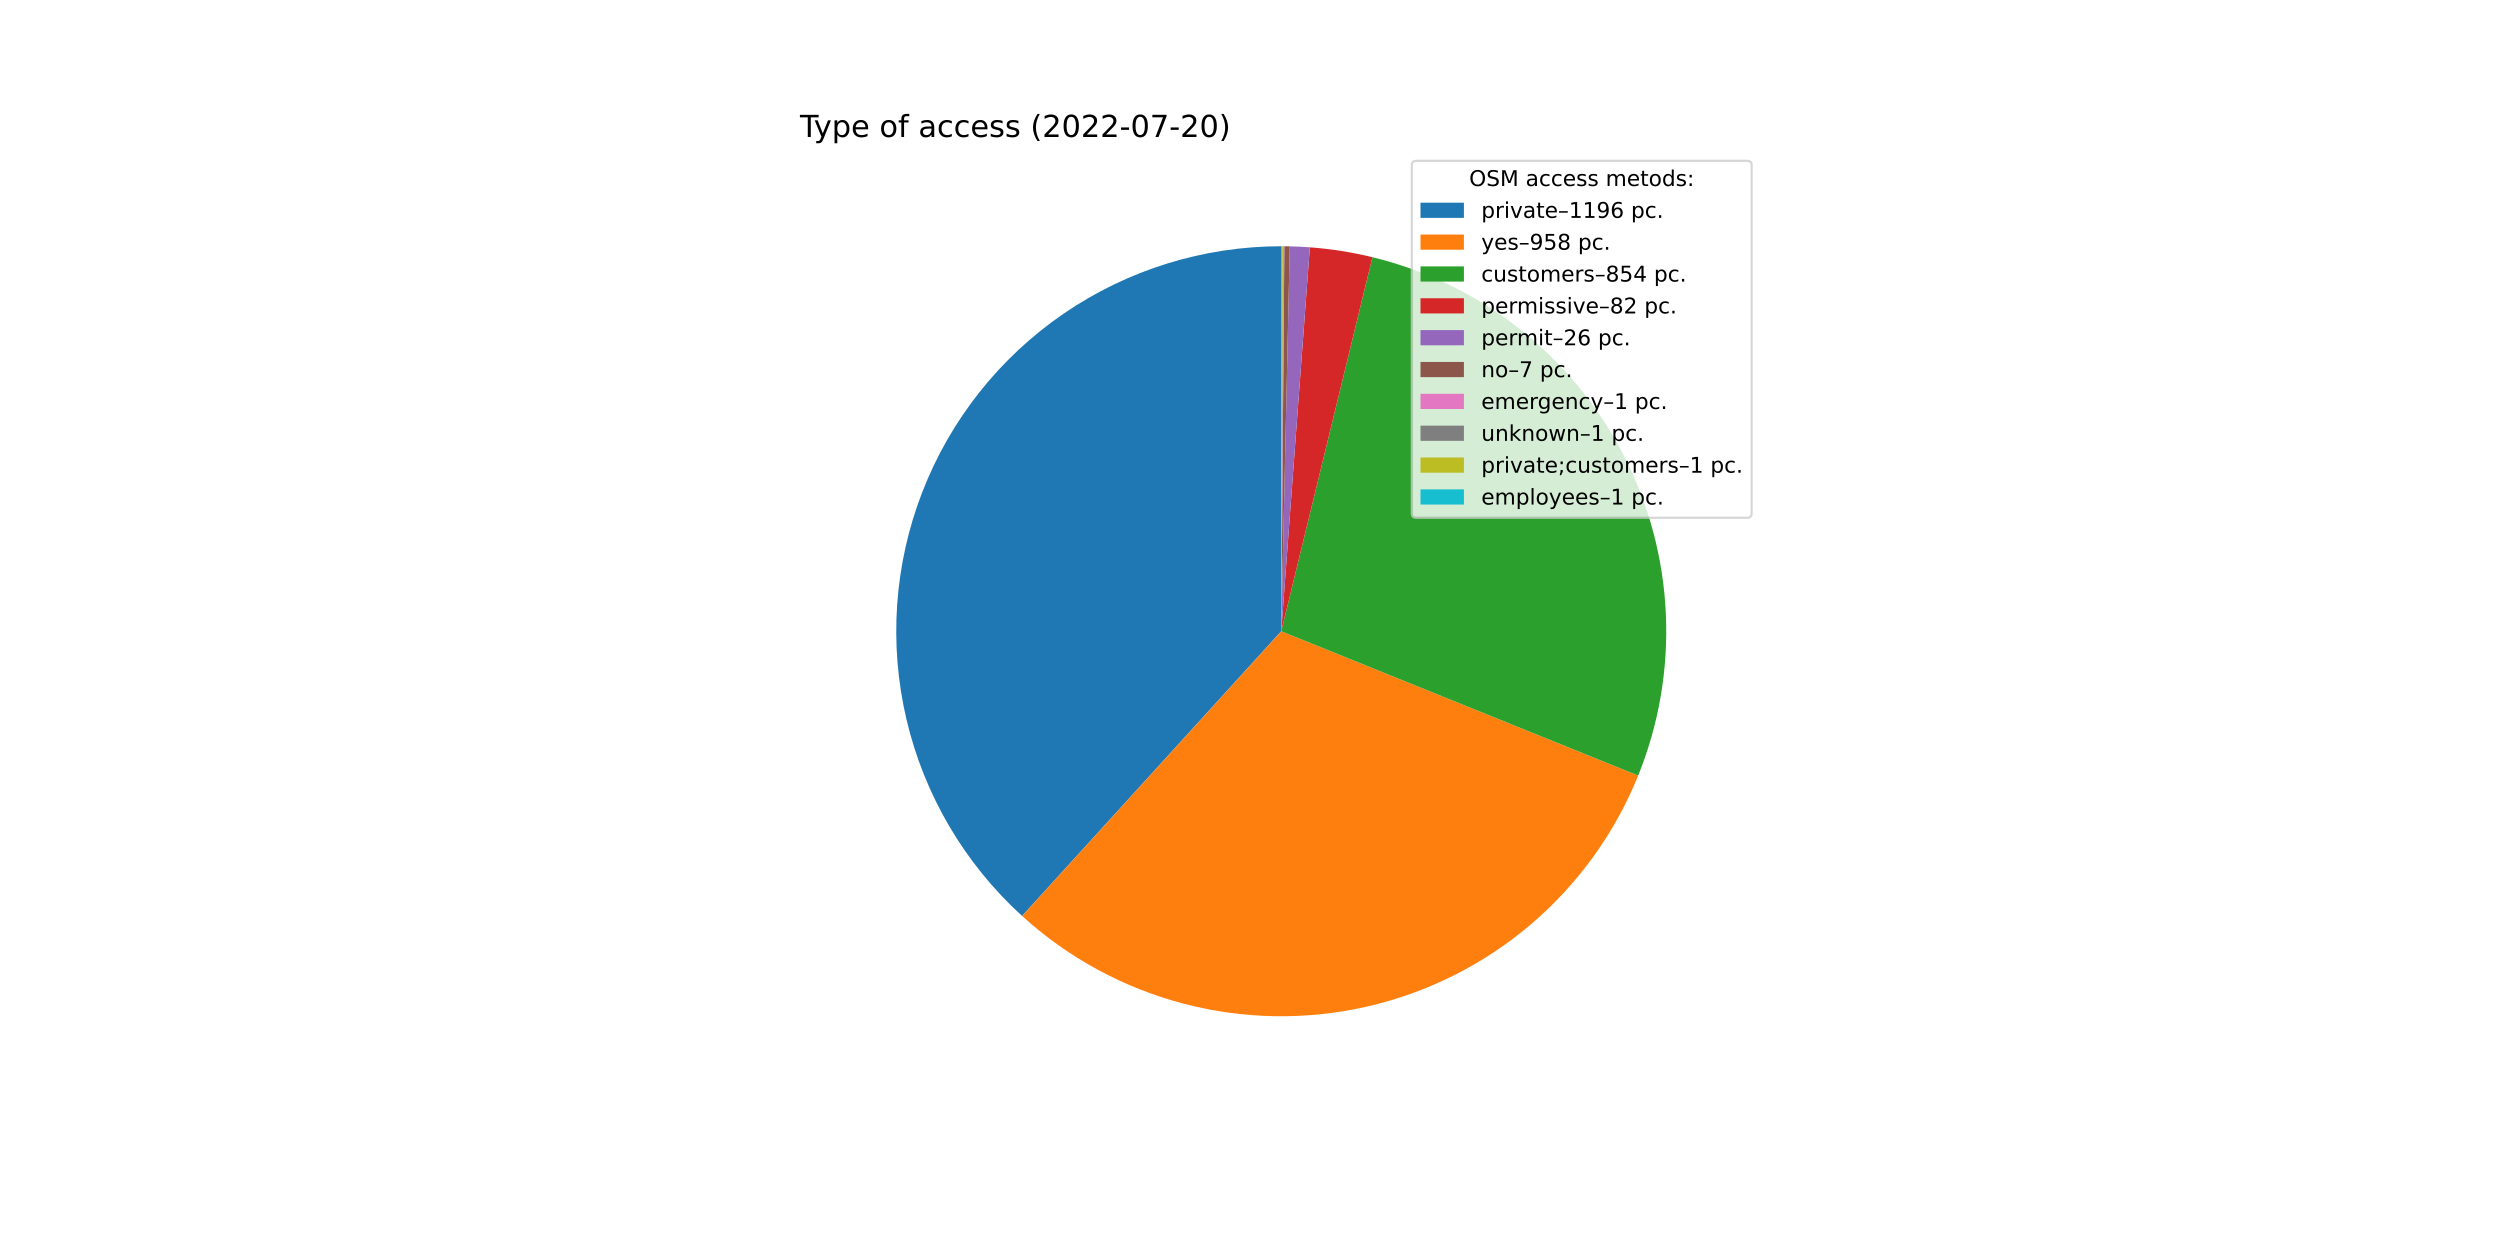
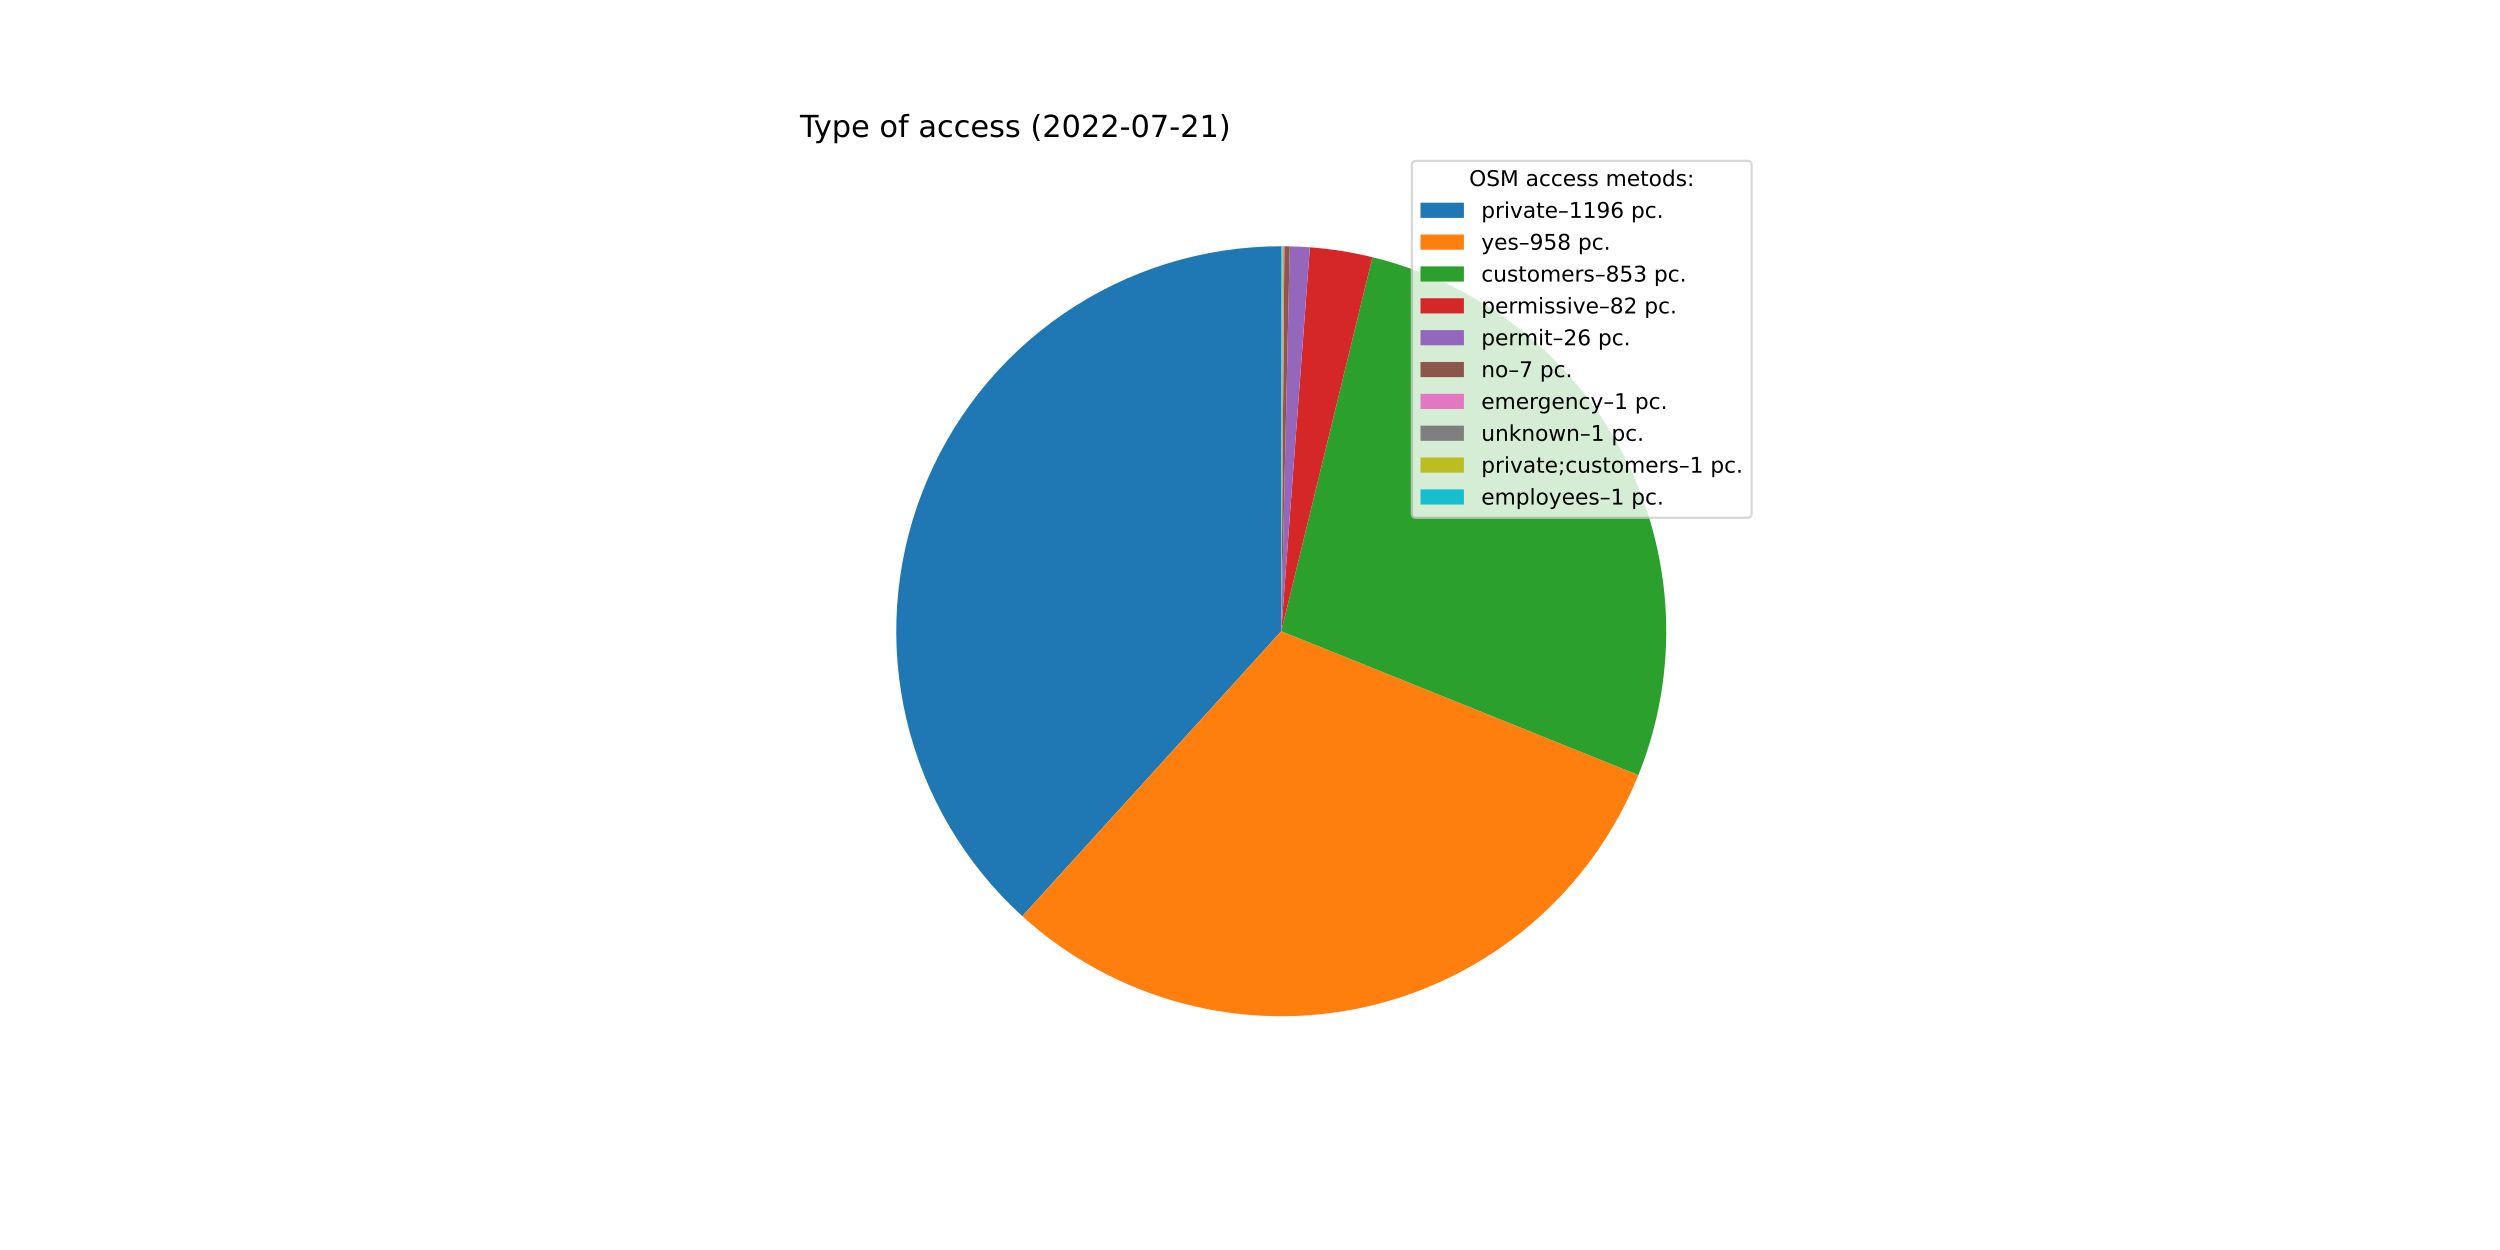
<svg xmlns="http://www.w3.org/2000/svg" xmlns:xlink="http://www.w3.org/1999/xlink" width="1152pt" height="576pt" viewBox="0 0 1152 576" version="1.1">
  <defs>
    <style type="text/css">*{stroke-linejoin: round; stroke-linecap: butt}</style>
  </defs>
  <g id="figure_1">
    <g id="patch_1">
      <path d="M 0 576  L 1152 576  L 1152 0  L 0 0  z " style="fill: #ffffff" />
    </g>
    <g id="axes_1">
      <g id="patch_2">
-         <path d="M 590.4 113.472  C 554.607 113.472 519.638 124.304 490.112 144.538  C 460.587 164.772 437.865 193.475 424.947 226.856  C 412.03 260.238 409.513 296.759 417.728 331.597  C 425.943 366.435 444.512 397.984 470.982 422.078  L 590.4 290.88  L 590.4 113.472  z " style="fill: #1f77b4" />
+         <path d="M 590.4 113.472  C 554.595 113.472 519.615 124.311 490.084 144.557  C 460.553 164.803 437.831 193.523 424.923 226.92  C 412.014 260.317 409.514 296.852 417.751 331.697  C 425.989 366.541 444.585 398.089 471.083 422.17  L 590.4 290.88  L 590.4 113.472  z " style="fill: #1f77b4" />
      </g>
      <g id="patch_3">
-         <path d="M 470.982 422.078  C 492.128 441.326 517.619 455.179 545.273 462.453  C 572.927 469.726 601.935 470.207 629.815 463.854  C 657.695 457.501 683.631 444.501 705.404 425.964  C 727.177 407.428 744.149 383.899 754.869 357.39  L 590.4 290.88  L 470.982 422.078  z " style="fill: #ff7f0e" />
+         <path d="M 471.083 422.17  C 492.251 441.408 517.761 455.244 545.431 462.494  C 573.101 469.745 602.119 470.197 630.001 463.812  C 657.884 457.427 683.813 444.392 705.57 425.823  C 727.327 407.253 744.274 383.695 754.961 357.162  L 590.4 290.88  L 471.083 422.17  z " style="fill: #ff7f0e" />
      </g>
      <g id="patch_4">
-         <path d="M 754.869 357.39  C 764.416 333.781 768.769 308.391 767.631 282.951  C 766.493 257.511 759.89 232.611 748.273 209.95  C 736.656 187.288 720.295 167.391 700.304 151.615  C 680.313 135.839 657.158 124.551 632.417 118.519  L 590.4 290.88  L 754.869 357.39  z " style="fill: #2ca02c" />
+         <path d="M 754.961 357.162  C 764.467 333.56 768.786 308.188 767.623 282.771  C 766.459 257.353 759.842 232.481 748.22 209.846  C 736.598 187.212 720.242 167.34 700.264 151.583  C 680.286 135.827 657.15 124.551 632.43 118.523  L 590.4 290.88  L 754.961 357.162  z " style="fill: #2ca02c" />
      </g>
      <g id="patch_5">
-         <path d="M 632.417 118.519  C 627.683 117.365 622.904 116.407 618.091 115.646  C 613.278 114.886 608.436 114.324 603.577 113.962  L 590.4 290.88  L 632.417 118.519  z " style="fill: #d62728" />
+         <path d="M 632.43 118.523  C 627.695 117.368 622.914 116.409 618.1 115.648  C 613.286 114.887 608.442 114.325 603.582 113.962  L 590.4 290.88  L 632.43 118.523  z " style="fill: #d62728" />
      </g>
      <g id="patch_6">
-         <path d="M 603.577 113.962  C 602.037 113.847 600.495 113.753 598.952 113.678  C 597.409 113.604 595.865 113.549 594.321 113.515  L 590.4 290.88  L 603.577 113.962  z " style="fill: #9467bd" />
+         <path d="M 603.582 113.962  C 602.041 113.848 600.498 113.753 598.955 113.678  C 597.411 113.604 595.867 113.55 594.322 113.515  L 590.4 290.88  L 603.582 113.962  z " style="fill: #9467bd" />
      </g>
      <g id="patch_7">
-         <path d="M 594.321 113.515  C 593.905 113.506 593.489 113.498 593.073 113.492  C 592.658 113.486 592.242 113.481 591.826 113.478  L 590.4 290.88  L 594.321 113.515  z " style="fill: #8c564b" />
+         <path d="M 594.322 113.515  C 593.906 113.506 593.49 113.498 593.074 113.492  C 592.658 113.486 592.242 113.481 591.826 113.478  L 590.4 290.88  L 594.322 113.515  z " style="fill: #8c564b" />
      </g>
      <g id="patch_8">
-         <path d="M 591.826 113.478  C 591.766 113.477 591.707 113.477 591.648 113.476  C 591.588 113.476 591.529 113.476 591.469 113.475  L 590.4 290.88  L 591.826 113.478  z " style="fill: #e377c2" />
+         <path d="M 591.826 113.478  C 591.767 113.477 591.707 113.477 591.648 113.476  C 591.589 113.476 591.529 113.476 591.47 113.475  L 590.4 290.88  L 591.826 113.478  z " style="fill: #e377c2" />
      </g>
      <g id="patch_9">
-         <path d="M 591.469 113.475  C 591.41 113.475 591.351 113.475 591.291 113.474  C 591.232 113.474 591.172 113.474 591.113 113.473  L 590.4 290.88  L 591.469 113.475  z " style="fill: #7f7f7f" />
+         <path d="M 591.47 113.475  C 591.41 113.475 591.351 113.475 591.291 113.474  C 591.232 113.474 591.173 113.474 591.113 113.473  L 590.4 290.88  L 591.47 113.475  z " style="fill: #7f7f7f" />
      </g>
      <g id="patch_10">
-         <path d="M 591.113 113.473  C 591.054 113.473 590.994 113.473 590.935 113.473  C 590.875 113.473 590.816 113.472 590.756 113.472  L 590.4 290.88  L 591.113 113.473  z " style="fill: #bcbd22" />
+         <path d="M 591.113 113.473  C 591.054 113.473 590.994 113.473 590.935 113.473  C 590.875 113.473 590.816 113.472 590.757 113.472  L 590.4 290.88  L 591.113 113.473  z " style="fill: #bcbd22" />
      </g>
      <g id="patch_11">
-         <path d="M 590.756 113.472  C 590.697 113.472 590.638 113.472 590.578 113.472  C 590.519 113.472 590.459 113.472 590.4 113.472  L 590.4 290.88  L 590.756 113.472  z " style="fill: #17becf" />
+         <path d="M 590.757 113.472  C 590.697 113.472 590.638 113.472 590.578 113.472  C 590.519 113.472 590.459 113.472 590.4 113.472  L 590.4 290.88  L 590.757 113.472  z " style="fill: #17becf" />
      </g>
      <g id="matplotlib.axis_1" />
      <g id="matplotlib.axis_2" />
      <g id="text_1">
        <g transform="translate(368.64 63.12)scale(0.14 -0.14)">
          <defs>
            <path id="DejaVuSans-54" d="M -19 4666  L 3928 4666  L 3928 4134  L 2272 4134  L 2272 0  L 1638 0  L 1638 4134  L -19 4134  L -19 4666  z " transform="scale(0.015625)" />
            <path id="DejaVuSans-79" d="M 2059 -325  Q 1816 -950 1584 -1140  Q 1353 -1331 966 -1331  L 506 -1331  L 506 -850  L 844 -850  Q 1081 -850 1212 -737  Q 1344 -625 1503 -206  L 1606 56  L 191 3500  L 800 3500  L 1894 763  L 2988 3500  L 3597 3500  L 2059 -325  z " transform="scale(0.015625)" />
            <path id="DejaVuSans-70" d="M 1159 525  L 1159 -1331  L 581 -1331  L 581 3500  L 1159 3500  L 1159 2969  Q 1341 3281 1617 3432  Q 1894 3584 2278 3584  Q 2916 3584 3314 3078  Q 3713 2572 3713 1747  Q 3713 922 3314 415  Q 2916 -91 2278 -91  Q 1894 -91 1617 61  Q 1341 213 1159 525  z M 3116 1747  Q 3116 2381 2855 2742  Q 2594 3103 2138 3103  Q 1681 3103 1420 2742  Q 1159 2381 1159 1747  Q 1159 1113 1420 752  Q 1681 391 2138 391  Q 2594 391 2855 752  Q 3116 1113 3116 1747  z " transform="scale(0.015625)" />
            <path id="DejaVuSans-65" d="M 3597 1894  L 3597 1613  L 953 1613  Q 991 1019 1311 708  Q 1631 397 2203 397  Q 2534 397 2845 478  Q 3156 559 3463 722  L 3463 178  Q 3153 47 2828 -22  Q 2503 -91 2169 -91  Q 1331 -91 842 396  Q 353 884 353 1716  Q 353 2575 817 3079  Q 1281 3584 2069 3584  Q 2775 3584 3186 3129  Q 3597 2675 3597 1894  z M 3022 2063  Q 3016 2534 2758 2815  Q 2500 3097 2075 3097  Q 1594 3097 1305 2825  Q 1016 2553 972 2059  L 3022 2063  z " transform="scale(0.015625)" />
            <path id="DejaVuSans-20" transform="scale(0.015625)" />
            <path id="DejaVuSans-6f" d="M 1959 3097  Q 1497 3097 1228 2736  Q 959 2375 959 1747  Q 959 1119 1226 758  Q 1494 397 1959 397  Q 2419 397 2687 759  Q 2956 1122 2956 1747  Q 2956 2369 2687 2733  Q 2419 3097 1959 3097  z M 1959 3584  Q 2709 3584 3137 3096  Q 3566 2609 3566 1747  Q 3566 888 3137 398  Q 2709 -91 1959 -91  Q 1206 -91 779 398  Q 353 888 353 1747  Q 353 2609 779 3096  Q 1206 3584 1959 3584  z " transform="scale(0.015625)" />
            <path id="DejaVuSans-66" d="M 2375 4863  L 2375 4384  L 1825 4384  Q 1516 4384 1395 4259  Q 1275 4134 1275 3809  L 1275 3500  L 2222 3500  L 2222 3053  L 1275 3053  L 1275 0  L 697 0  L 697 3053  L 147 3053  L 147 3500  L 697 3500  L 697 3744  Q 697 4328 969 4595  Q 1241 4863 1831 4863  L 2375 4863  z " transform="scale(0.015625)" />
            <path id="DejaVuSans-61" d="M 2194 1759  Q 1497 1759 1228 1600  Q 959 1441 959 1056  Q 959 750 1161 570  Q 1363 391 1709 391  Q 2188 391 2477 730  Q 2766 1069 2766 1631  L 2766 1759  L 2194 1759  z M 3341 1997  L 3341 0  L 2766 0  L 2766 531  Q 2569 213 2275 61  Q 1981 -91 1556 -91  Q 1019 -91 701 211  Q 384 513 384 1019  Q 384 1609 779 1909  Q 1175 2209 1959 2209  L 2766 2209  L 2766 2266  Q 2766 2663 2505 2880  Q 2244 3097 1772 3097  Q 1472 3097 1187 3025  Q 903 2953 641 2809  L 641 3341  Q 956 3463 1253 3523  Q 1550 3584 1831 3584  Q 2591 3584 2966 3190  Q 3341 2797 3341 1997  z " transform="scale(0.015625)" />
            <path id="DejaVuSans-63" d="M 3122 3366  L 3122 2828  Q 2878 2963 2633 3030  Q 2388 3097 2138 3097  Q 1578 3097 1268 2742  Q 959 2388 959 1747  Q 959 1106 1268 751  Q 1578 397 2138 397  Q 2388 397 2633 464  Q 2878 531 3122 666  L 3122 134  Q 2881 22 2623 -34  Q 2366 -91 2075 -91  Q 1284 -91 818 406  Q 353 903 353 1747  Q 353 2603 823 3093  Q 1294 3584 2113 3584  Q 2378 3584 2631 3529  Q 2884 3475 3122 3366  z " transform="scale(0.015625)" />
            <path id="DejaVuSans-73" d="M 2834 3397  L 2834 2853  Q 2591 2978 2328 3040  Q 2066 3103 1784 3103  Q 1356 3103 1142 2972  Q 928 2841 928 2578  Q 928 2378 1081 2264  Q 1234 2150 1697 2047  L 1894 2003  Q 2506 1872 2764 1633  Q 3022 1394 3022 966  Q 3022 478 2636 193  Q 2250 -91 1575 -91  Q 1294 -91 989 -36  Q 684 19 347 128  L 347 722  Q 666 556 975 473  Q 1284 391 1588 391  Q 1994 391 2212 530  Q 2431 669 2431 922  Q 2431 1156 2273 1281  Q 2116 1406 1581 1522  L 1381 1569  Q 847 1681 609 1914  Q 372 2147 372 2553  Q 372 3047 722 3315  Q 1072 3584 1716 3584  Q 2034 3584 2315 3537  Q 2597 3491 2834 3397  z " transform="scale(0.015625)" />
            <path id="DejaVuSans-28" d="M 1984 4856  Q 1566 4138 1362 3434  Q 1159 2731 1159 2009  Q 1159 1288 1364 580  Q 1569 -128 1984 -844  L 1484 -844  Q 1016 -109 783 600  Q 550 1309 550 2009  Q 550 2706 781 3412  Q 1013 4119 1484 4856  L 1984 4856  z " transform="scale(0.015625)" />
            <path id="DejaVuSans-32" d="M 1228 531  L 3431 531  L 3431 0  L 469 0  L 469 531  Q 828 903 1448 1529  Q 2069 2156 2228 2338  Q 2531 2678 2651 2914  Q 2772 3150 2772 3378  Q 2772 3750 2511 3984  Q 2250 4219 1831 4219  Q 1534 4219 1204 4116  Q 875 4013 500 3803  L 500 4441  Q 881 4594 1212 4672  Q 1544 4750 1819 4750  Q 2544 4750 2975 4387  Q 3406 4025 3406 3419  Q 3406 3131 3298 2873  Q 3191 2616 2906 2266  Q 2828 2175 2409 1742  Q 1991 1309 1228 531  z " transform="scale(0.015625)" />
            <path id="DejaVuSans-30" d="M 2034 4250  Q 1547 4250 1301 3770  Q 1056 3291 1056 2328  Q 1056 1369 1301 889  Q 1547 409 2034 409  Q 2525 409 2770 889  Q 3016 1369 3016 2328  Q 3016 3291 2770 3770  Q 2525 4250 2034 4250  z M 2034 4750  Q 2819 4750 3233 4129  Q 3647 3509 3647 2328  Q 3647 1150 3233 529  Q 2819 -91 2034 -91  Q 1250 -91 836 529  Q 422 1150 422 2328  Q 422 3509 836 4129  Q 1250 4750 2034 4750  z " transform="scale(0.015625)" />
            <path id="DejaVuSans-2d" d="M 313 2009  L 1997 2009  L 1997 1497  L 313 1497  L 313 2009  z " transform="scale(0.015625)" />
            <path id="DejaVuSans-37" d="M 525 4666  L 3525 4666  L 3525 4397  L 1831 0  L 1172 0  L 2766 4134  L 525 4134  L 525 4666  z " transform="scale(0.015625)" />
+             <path id="DejaVuSans-31" d="M 794 531  L 1825 531  L 1825 4091  L 703 3866  L 703 4441  L 1819 4666  L 2450 4666  L 2450 531  L 3481 531  L 3481 0  L 794 0  L 794 531  z " transform="scale(0.015625)" />
            <path id="DejaVuSans-29" d="M 513 4856  L 1013 4856  Q 1481 4119 1714 3412  Q 1947 2706 1947 2009  Q 1947 1309 1714 600  Q 1481 -109 1013 -844  L 513 -844  Q 928 -128 1133 580  Q 1338 1288 1338 2009  Q 1338 2731 1133 3434  Q 928 4138 513 4856  z " transform="scale(0.015625)" />
          </defs>
          <use xlink:href="#DejaVuSans-54" />
          <use xlink:href="#DejaVuSans-79" x="45.459" />
          <use xlink:href="#DejaVuSans-70" x="104.639" />
          <use xlink:href="#DejaVuSans-65" x="168.115" />
          <use xlink:href="#DejaVuSans-20" x="229.639" />
          <use xlink:href="#DejaVuSans-6f" x="261.426" />
          <use xlink:href="#DejaVuSans-66" x="322.607" />
          <use xlink:href="#DejaVuSans-20" x="357.812" />
          <use xlink:href="#DejaVuSans-61" x="389.6" />
          <use xlink:href="#DejaVuSans-63" x="450.879" />
          <use xlink:href="#DejaVuSans-63" x="505.859" />
          <use xlink:href="#DejaVuSans-65" x="560.84" />
          <use xlink:href="#DejaVuSans-73" x="622.363" />
          <use xlink:href="#DejaVuSans-73" x="674.463" />
          <use xlink:href="#DejaVuSans-20" x="726.562" />
          <use xlink:href="#DejaVuSans-28" x="758.35" />
          <use xlink:href="#DejaVuSans-32" x="797.363" />
          <use xlink:href="#DejaVuSans-30" x="860.986" />
          <use xlink:href="#DejaVuSans-32" x="924.609" />
          <use xlink:href="#DejaVuSans-32" x="988.232" />
          <use xlink:href="#DejaVuSans-2d" x="1051.855" />
          <use xlink:href="#DejaVuSans-30" x="1087.939" />
          <use xlink:href="#DejaVuSans-37" x="1151.562" />
          <use xlink:href="#DejaVuSans-2d" x="1215.186" />
          <use xlink:href="#DejaVuSans-32" x="1251.27" />
-           <use xlink:href="#DejaVuSans-30" x="1314.893" />
+           <use xlink:href="#DejaVuSans-31" x="1314.893" />
          <use xlink:href="#DejaVuSans-29" x="1378.516" />
        </g>
      </g>
      <g id="legend_1">
        <g id="patch_12">
          <path d="M 652.569 238.579  L 805.16 238.579  Q 807.16 238.579 807.16 236.579  L 807.16 76.12  Q 807.16 74.12 805.16 74.12  L 652.569 74.12  Q 650.569 74.12 650.569 76.12  L 650.569 236.579  Q 650.569 238.579 652.569 238.579  z " style="fill: #ffffff; opacity: 0.8; stroke: #cccccc; stroke-linejoin: miter" />
        </g>
        <g id="text_2">
          <g transform="translate(676.9842 85.71844)scale(0.1 -0.1)">
            <defs>
              <path id="DejaVuSans-4f" d="M 2522 4238  Q 1834 4238 1429 3725  Q 1025 3213 1025 2328  Q 1025 1447 1429 934  Q 1834 422 2522 422  Q 3209 422 3611 934  Q 4013 1447 4013 2328  Q 4013 3213 3611 3725  Q 3209 4238 2522 4238  z M 2522 4750  Q 3503 4750 4090 4092  Q 4678 3434 4678 2328  Q 4678 1225 4090 567  Q 3503 -91 2522 -91  Q 1538 -91 948 565  Q 359 1222 359 2328  Q 359 3434 948 4092  Q 1538 4750 2522 4750  z " transform="scale(0.015625)" />
              <path id="DejaVuSans-53" d="M 3425 4513  L 3425 3897  Q 3066 4069 2747 4153  Q 2428 4238 2131 4238  Q 1616 4238 1336 4038  Q 1056 3838 1056 3469  Q 1056 3159 1242 3001  Q 1428 2844 1947 2747  L 2328 2669  Q 3034 2534 3370 2195  Q 3706 1856 3706 1288  Q 3706 609 3251 259  Q 2797 -91 1919 -91  Q 1588 -91 1214 -16  Q 841 59 441 206  L 441 856  Q 825 641 1194 531  Q 1563 422 1919 422  Q 2459 422 2753 634  Q 3047 847 3047 1241  Q 3047 1584 2836 1778  Q 2625 1972 2144 2069  L 1759 2144  Q 1053 2284 737 2584  Q 422 2884 422 3419  Q 422 4038 858 4394  Q 1294 4750 2059 4750  Q 2388 4750 2728 4690  Q 3069 4631 3425 4513  z " transform="scale(0.015625)" />
              <path id="DejaVuSans-4d" d="M 628 4666  L 1569 4666  L 2759 1491  L 3956 4666  L 4897 4666  L 4897 0  L 4281 0  L 4281 4097  L 3078 897  L 2444 897  L 1241 4097  L 1241 0  L 628 0  L 628 4666  z " transform="scale(0.015625)" />
              <path id="DejaVuSans-6d" d="M 3328 2828  Q 3544 3216 3844 3400  Q 4144 3584 4550 3584  Q 5097 3584 5394 3201  Q 5691 2819 5691 2113  L 5691 0  L 5113 0  L 5113 2094  Q 5113 2597 4934 2840  Q 4756 3084 4391 3084  Q 3944 3084 3684 2787  Q 3425 2491 3425 1978  L 3425 0  L 2847 0  L 2847 2094  Q 2847 2600 2669 2842  Q 2491 3084 2119 3084  Q 1678 3084 1418 2786  Q 1159 2488 1159 1978  L 1159 0  L 581 0  L 581 3500  L 1159 3500  L 1159 2956  Q 1356 3278 1631 3431  Q 1906 3584 2284 3584  Q 2666 3584 2933 3390  Q 3200 3197 3328 2828  z " transform="scale(0.015625)" />
              <path id="DejaVuSans-74" d="M 1172 4494  L 1172 3500  L 2356 3500  L 2356 3053  L 1172 3053  L 1172 1153  Q 1172 725 1289 603  Q 1406 481 1766 481  L 2356 481  L 2356 0  L 1766 0  Q 1100 0 847 248  Q 594 497 594 1153  L 594 3053  L 172 3053  L 172 3500  L 594 3500  L 594 4494  L 1172 4494  z " transform="scale(0.015625)" />
              <path id="DejaVuSans-64" d="M 2906 2969  L 2906 4863  L 3481 4863  L 3481 0  L 2906 0  L 2906 525  Q 2725 213 2448 61  Q 2172 -91 1784 -91  Q 1150 -91 751 415  Q 353 922 353 1747  Q 353 2572 751 3078  Q 1150 3584 1784 3584  Q 2172 3584 2448 3432  Q 2725 3281 2906 2969  z M 947 1747  Q 947 1113 1208 752  Q 1469 391 1925 391  Q 2381 391 2643 752  Q 2906 1113 2906 1747  Q 2906 2381 2643 2742  Q 2381 3103 1925 3103  Q 1469 3103 1208 2742  Q 947 2381 947 1747  z " transform="scale(0.015625)" />
              <path id="DejaVuSans-3a" d="M 750 794  L 1409 794  L 1409 0  L 750 0  L 750 794  z M 750 3309  L 1409 3309  L 1409 2516  L 750 2516  L 750 3309  z " transform="scale(0.015625)" />
            </defs>
            <use xlink:href="#DejaVuSans-4f" />
            <use xlink:href="#DejaVuSans-53" x="78.711" />
            <use xlink:href="#DejaVuSans-4d" x="142.188" />
            <use xlink:href="#DejaVuSans-20" x="228.467" />
            <use xlink:href="#DejaVuSans-61" x="260.254" />
            <use xlink:href="#DejaVuSans-63" x="321.533" />
            <use xlink:href="#DejaVuSans-63" x="376.514" />
            <use xlink:href="#DejaVuSans-65" x="431.494" />
            <use xlink:href="#DejaVuSans-73" x="493.018" />
            <use xlink:href="#DejaVuSans-73" x="545.117" />
            <use xlink:href="#DejaVuSans-20" x="597.217" />
            <use xlink:href="#DejaVuSans-6d" x="629.004" />
            <use xlink:href="#DejaVuSans-65" x="726.416" />
            <use xlink:href="#DejaVuSans-74" x="787.939" />
            <use xlink:href="#DejaVuSans-6f" x="827.148" />
            <use xlink:href="#DejaVuSans-64" x="888.33" />
            <use xlink:href="#DejaVuSans-73" x="951.807" />
            <use xlink:href="#DejaVuSans-3a" x="1003.906" />
          </g>
        </g>
        <g id="patch_13">
          <path d="M 654.569 100.397  L 674.569 100.397  L 674.569 93.397  L 654.569 93.397  z " style="fill: #1f77b4" />
        </g>
        <g id="text_3">
          <g transform="translate(682.5694 100.3966)scale(0.1 -0.1)">
            <defs>
              <path id="DejaVuSans-72" d="M 2631 2963  Q 2534 3019 2420 3045  Q 2306 3072 2169 3072  Q 1681 3072 1420 2755  Q 1159 2438 1159 1844  L 1159 0  L 581 0  L 581 3500  L 1159 3500  L 1159 2956  Q 1341 3275 1631 3429  Q 1922 3584 2338 3584  Q 2397 3584 2469 3576  Q 2541 3569 2628 3553  L 2631 2963  z " transform="scale(0.015625)" />
              <path id="DejaVuSans-69" d="M 603 3500  L 1178 3500  L 1178 0  L 603 0  L 603 3500  z M 603 4863  L 1178 4863  L 1178 4134  L 603 4134  L 603 4863  z " transform="scale(0.015625)" />
              <path id="DejaVuSans-76" d="M 191 3500  L 800 3500  L 1894 563  L 2988 3500  L 3597 3500  L 2284 0  L 1503 0  L 191 3500  z " transform="scale(0.015625)" />
              <path id="DejaVuSans-2013" d="M 313 1978  L 2888 1978  L 2888 1528  L 313 1528  L 313 1978  z " transform="scale(0.015625)" />
-               <path id="DejaVuSans-31" d="M 794 531  L 1825 531  L 1825 4091  L 703 3866  L 703 4441  L 1819 4666  L 2450 4666  L 2450 531  L 3481 531  L 3481 0  L 794 0  L 794 531  z " transform="scale(0.015625)" />
              <path id="DejaVuSans-39" d="M 703 97  L 703 672  Q 941 559 1184 500  Q 1428 441 1663 441  Q 2288 441 2617 861  Q 2947 1281 2994 2138  Q 2813 1869 2534 1725  Q 2256 1581 1919 1581  Q 1219 1581 811 2004  Q 403 2428 403 3163  Q 403 3881 828 4315  Q 1253 4750 1959 4750  Q 2769 4750 3195 4129  Q 3622 3509 3622 2328  Q 3622 1225 3098 567  Q 2575 -91 1691 -91  Q 1453 -91 1209 -44  Q 966 3 703 97  z M 1959 2075  Q 2384 2075 2632 2365  Q 2881 2656 2881 3163  Q 2881 3666 2632 3958  Q 2384 4250 1959 4250  Q 1534 4250 1286 3958  Q 1038 3666 1038 3163  Q 1038 2656 1286 2365  Q 1534 2075 1959 2075  z " transform="scale(0.015625)" />
              <path id="DejaVuSans-36" d="M 2113 2584  Q 1688 2584 1439 2293  Q 1191 2003 1191 1497  Q 1191 994 1439 701  Q 1688 409 2113 409  Q 2538 409 2786 701  Q 3034 994 3034 1497  Q 3034 2003 2786 2293  Q 2538 2584 2113 2584  z M 3366 4563  L 3366 3988  Q 3128 4100 2886 4159  Q 2644 4219 2406 4219  Q 1781 4219 1451 3797  Q 1122 3375 1075 2522  Q 1259 2794 1537 2939  Q 1816 3084 2150 3084  Q 2853 3084 3261 2657  Q 3669 2231 3669 1497  Q 3669 778 3244 343  Q 2819 -91 2113 -91  Q 1303 -91 875 529  Q 447 1150 447 2328  Q 447 3434 972 4092  Q 1497 4750 2381 4750  Q 2619 4750 2861 4703  Q 3103 4656 3366 4563  z " transform="scale(0.015625)" />
              <path id="DejaVuSans-2e" d="M 684 794  L 1344 794  L 1344 0  L 684 0  L 684 794  z " transform="scale(0.015625)" />
            </defs>
            <use xlink:href="#DejaVuSans-70" />
            <use xlink:href="#DejaVuSans-72" x="63.477" />
            <use xlink:href="#DejaVuSans-69" x="104.59" />
            <use xlink:href="#DejaVuSans-76" x="132.373" />
            <use xlink:href="#DejaVuSans-61" x="191.553" />
            <use xlink:href="#DejaVuSans-74" x="252.832" />
            <use xlink:href="#DejaVuSans-65" x="292.041" />
            <use xlink:href="#DejaVuSans-2013" x="353.564" />
            <use xlink:href="#DejaVuSans-31" x="403.564" />
            <use xlink:href="#DejaVuSans-31" x="467.188" />
            <use xlink:href="#DejaVuSans-39" x="530.811" />
            <use xlink:href="#DejaVuSans-36" x="594.434" />
            <use xlink:href="#DejaVuSans-20" x="658.057" />
            <use xlink:href="#DejaVuSans-70" x="689.844" />
            <use xlink:href="#DejaVuSans-63" x="753.32" />
            <use xlink:href="#DejaVuSans-2e" x="808.301" />
          </g>
        </g>
        <g id="patch_14">
          <path d="M 654.569 115.075  L 674.569 115.075  L 674.569 108.075  L 654.569 108.075  z " style="fill: #ff7f0e" />
        </g>
        <g id="text_4">
          <g transform="translate(682.5694 115.0747)scale(0.1 -0.1)">
            <defs>
              <path id="DejaVuSans-35" d="M 691 4666  L 3169 4666  L 3169 4134  L 1269 4134  L 1269 2991  Q 1406 3038 1543 3061  Q 1681 3084 1819 3084  Q 2600 3084 3056 2656  Q 3513 2228 3513 1497  Q 3513 744 3044 326  Q 2575 -91 1722 -91  Q 1428 -91 1123 -41  Q 819 9 494 109  L 494 744  Q 775 591 1075 516  Q 1375 441 1709 441  Q 2250 441 2565 725  Q 2881 1009 2881 1497  Q 2881 1984 2565 2268  Q 2250 2553 1709 2553  Q 1456 2553 1204 2497  Q 953 2441 691 2322  L 691 4666  z " transform="scale(0.015625)" />
              <path id="DejaVuSans-38" d="M 2034 2216  Q 1584 2216 1326 1975  Q 1069 1734 1069 1313  Q 1069 891 1326 650  Q 1584 409 2034 409  Q 2484 409 2743 651  Q 3003 894 3003 1313  Q 3003 1734 2745 1975  Q 2488 2216 2034 2216  z M 1403 2484  Q 997 2584 770 2862  Q 544 3141 544 3541  Q 544 4100 942 4425  Q 1341 4750 2034 4750  Q 2731 4750 3128 4425  Q 3525 4100 3525 3541  Q 3525 3141 3298 2862  Q 3072 2584 2669 2484  Q 3125 2378 3379 2068  Q 3634 1759 3634 1313  Q 3634 634 3220 271  Q 2806 -91 2034 -91  Q 1263 -91 848 271  Q 434 634 434 1313  Q 434 1759 690 2068  Q 947 2378 1403 2484  z M 1172 3481  Q 1172 3119 1398 2916  Q 1625 2713 2034 2713  Q 2441 2713 2670 2916  Q 2900 3119 2900 3481  Q 2900 3844 2670 4047  Q 2441 4250 2034 4250  Q 1625 4250 1398 4047  Q 1172 3844 1172 3481  z " transform="scale(0.015625)" />
            </defs>
            <use xlink:href="#DejaVuSans-79" />
            <use xlink:href="#DejaVuSans-65" x="59.18" />
            <use xlink:href="#DejaVuSans-73" x="120.703" />
            <use xlink:href="#DejaVuSans-2013" x="172.803" />
            <use xlink:href="#DejaVuSans-39" x="222.803" />
            <use xlink:href="#DejaVuSans-35" x="286.426" />
            <use xlink:href="#DejaVuSans-38" x="350.049" />
            <use xlink:href="#DejaVuSans-20" x="413.672" />
            <use xlink:href="#DejaVuSans-70" x="445.459" />
            <use xlink:href="#DejaVuSans-63" x="508.936" />
            <use xlink:href="#DejaVuSans-2e" x="563.916" />
          </g>
        </g>
        <g id="patch_15">
          <path d="M 654.569 129.753  L 674.569 129.753  L 674.569 122.753  L 654.569 122.753  z " style="fill: #2ca02c" />
        </g>
        <g id="text_5">
          <g transform="translate(682.5694 129.7528)scale(0.1 -0.1)">
            <defs>
              <path id="DejaVuSans-75" d="M 544 1381  L 544 3500  L 1119 3500  L 1119 1403  Q 1119 906 1312 657  Q 1506 409 1894 409  Q 2359 409 2629 706  Q 2900 1003 2900 1516  L 2900 3500  L 3475 3500  L 3475 0  L 2900 0  L 2900 538  Q 2691 219 2414 64  Q 2138 -91 1772 -91  Q 1169 -91 856 284  Q 544 659 544 1381  z M 1991 3584  L 1991 3584  z " transform="scale(0.015625)" />
-               <path id="DejaVuSans-34" d="M 2419 4116  L 825 1625  L 2419 1625  L 2419 4116  z M 2253 4666  L 3047 4666  L 3047 1625  L 3713 1625  L 3713 1100  L 3047 1100  L 3047 0  L 2419 0  L 2419 1100  L 313 1100  L 313 1709  L 2253 4666  z " transform="scale(0.015625)" />
+               <path id="DejaVuSans-33" d="M 2597 2516  Q 3050 2419 3304 2112  Q 3559 1806 3559 1356  Q 3559 666 3084 287  Q 2609 -91 1734 -91  Q 1441 -91 1130 -33  Q 819 25 488 141  L 488 750  Q 750 597 1062 519  Q 1375 441 1716 441  Q 2309 441 2620 675  Q 2931 909 2931 1356  Q 2931 1769 2642 2001  Q 2353 2234 1838 2234  L 1294 2234  L 1294 2753  L 1863 2753  Q 2328 2753 2575 2939  Q 2822 3125 2822 3475  Q 2822 3834 2567 4026  Q 2313 4219 1838 4219  Q 1578 4219 1281 4162  Q 984 4106 628 3988  L 628 4550  Q 988 4650 1302 4700  Q 1616 4750 1894 4750  Q 2613 4750 3031 4423  Q 3450 4097 3450 3541  Q 3450 3153 3228 2886  Q 3006 2619 2597 2516  z " transform="scale(0.015625)" />
            </defs>
            <use xlink:href="#DejaVuSans-63" />
            <use xlink:href="#DejaVuSans-75" x="54.98" />
            <use xlink:href="#DejaVuSans-73" x="118.359" />
            <use xlink:href="#DejaVuSans-74" x="170.459" />
            <use xlink:href="#DejaVuSans-6f" x="209.668" />
            <use xlink:href="#DejaVuSans-6d" x="270.85" />
            <use xlink:href="#DejaVuSans-65" x="368.262" />
            <use xlink:href="#DejaVuSans-72" x="429.785" />
            <use xlink:href="#DejaVuSans-73" x="470.898" />
            <use xlink:href="#DejaVuSans-2013" x="522.998" />
            <use xlink:href="#DejaVuSans-38" x="572.998" />
            <use xlink:href="#DejaVuSans-35" x="636.621" />
-             <use xlink:href="#DejaVuSans-34" x="700.244" />
+             <use xlink:href="#DejaVuSans-33" x="700.244" />
            <use xlink:href="#DejaVuSans-20" x="763.867" />
            <use xlink:href="#DejaVuSans-70" x="795.654" />
            <use xlink:href="#DejaVuSans-63" x="859.131" />
            <use xlink:href="#DejaVuSans-2e" x="914.111" />
          </g>
        </g>
        <g id="patch_16">
          <path d="M 654.569 144.431  L 674.569 144.431  L 674.569 137.431  L 654.569 137.431  z " style="fill: #d62728" />
        </g>
        <g id="text_6">
          <g transform="translate(682.5694 144.4309)scale(0.1 -0.1)">
            <use xlink:href="#DejaVuSans-70" />
            <use xlink:href="#DejaVuSans-65" x="63.477" />
            <use xlink:href="#DejaVuSans-72" x="125" />
            <use xlink:href="#DejaVuSans-6d" x="164.363" />
            <use xlink:href="#DejaVuSans-69" x="261.775" />
            <use xlink:href="#DejaVuSans-73" x="289.559" />
            <use xlink:href="#DejaVuSans-73" x="341.658" />
            <use xlink:href="#DejaVuSans-69" x="393.758" />
            <use xlink:href="#DejaVuSans-76" x="421.541" />
            <use xlink:href="#DejaVuSans-65" x="480.721" />
            <use xlink:href="#DejaVuSans-2013" x="542.244" />
            <use xlink:href="#DejaVuSans-38" x="592.244" />
            <use xlink:href="#DejaVuSans-32" x="655.867" />
            <use xlink:href="#DejaVuSans-20" x="719.49" />
            <use xlink:href="#DejaVuSans-70" x="751.277" />
            <use xlink:href="#DejaVuSans-63" x="814.754" />
            <use xlink:href="#DejaVuSans-2e" x="869.734" />
          </g>
        </g>
        <g id="patch_17">
          <path d="M 654.569 159.109  L 674.569 159.109  L 674.569 152.109  L 654.569 152.109  z " style="fill: #9467bd" />
        </g>
        <g id="text_7">
          <g transform="translate(682.5694 159.1091)scale(0.1 -0.1)">
            <use xlink:href="#DejaVuSans-70" />
            <use xlink:href="#DejaVuSans-65" x="63.477" />
            <use xlink:href="#DejaVuSans-72" x="125" />
            <use xlink:href="#DejaVuSans-6d" x="164.363" />
            <use xlink:href="#DejaVuSans-69" x="261.775" />
            <use xlink:href="#DejaVuSans-74" x="289.559" />
            <use xlink:href="#DejaVuSans-2013" x="328.768" />
            <use xlink:href="#DejaVuSans-32" x="378.768" />
            <use xlink:href="#DejaVuSans-36" x="442.391" />
            <use xlink:href="#DejaVuSans-20" x="506.014" />
            <use xlink:href="#DejaVuSans-70" x="537.801" />
            <use xlink:href="#DejaVuSans-63" x="601.277" />
            <use xlink:href="#DejaVuSans-2e" x="656.258" />
          </g>
        </g>
        <g id="patch_18">
          <path d="M 654.569 173.787  L 674.569 173.787  L 674.569 166.787  L 654.569 166.787  z " style="fill: #8c564b" />
        </g>
        <g id="text_8">
          <g transform="translate(682.5694 173.7872)scale(0.1 -0.1)">
            <defs>
              <path id="DejaVuSans-6e" d="M 3513 2113  L 3513 0  L 2938 0  L 2938 2094  Q 2938 2591 2744 2837  Q 2550 3084 2163 3084  Q 1697 3084 1428 2787  Q 1159 2491 1159 1978  L 1159 0  L 581 0  L 581 3500  L 1159 3500  L 1159 2956  Q 1366 3272 1645 3428  Q 1925 3584 2291 3584  Q 2894 3584 3203 3211  Q 3513 2838 3513 2113  z " transform="scale(0.015625)" />
            </defs>
            <use xlink:href="#DejaVuSans-6e" />
            <use xlink:href="#DejaVuSans-6f" x="63.379" />
            <use xlink:href="#DejaVuSans-2013" x="124.561" />
            <use xlink:href="#DejaVuSans-37" x="174.561" />
            <use xlink:href="#DejaVuSans-20" x="238.184" />
            <use xlink:href="#DejaVuSans-70" x="269.971" />
            <use xlink:href="#DejaVuSans-63" x="333.447" />
            <use xlink:href="#DejaVuSans-2e" x="388.428" />
          </g>
        </g>
        <g id="patch_19">
          <path d="M 654.569 188.465  L 674.569 188.465  L 674.569 181.465  L 654.569 181.465  z " style="fill: #e377c2" />
        </g>
        <g id="text_9">
          <g transform="translate(682.5694 188.4653)scale(0.1 -0.1)">
            <defs>
              <path id="DejaVuSans-67" d="M 2906 1791  Q 2906 2416 2648 2759  Q 2391 3103 1925 3103  Q 1463 3103 1205 2759  Q 947 2416 947 1791  Q 947 1169 1205 825  Q 1463 481 1925 481  Q 2391 481 2648 825  Q 2906 1169 2906 1791  z M 3481 434  Q 3481 -459 3084 -895  Q 2688 -1331 1869 -1331  Q 1566 -1331 1297 -1286  Q 1028 -1241 775 -1147  L 775 -588  Q 1028 -725 1275 -790  Q 1522 -856 1778 -856  Q 2344 -856 2625 -561  Q 2906 -266 2906 331  L 2906 616  Q 2728 306 2450 153  Q 2172 0 1784 0  Q 1141 0 747 490  Q 353 981 353 1791  Q 353 2603 747 3093  Q 1141 3584 1784 3584  Q 2172 3584 2450 3431  Q 2728 3278 2906 2969  L 2906 3500  L 3481 3500  L 3481 434  z " transform="scale(0.015625)" />
            </defs>
            <use xlink:href="#DejaVuSans-65" />
            <use xlink:href="#DejaVuSans-6d" x="61.523" />
            <use xlink:href="#DejaVuSans-65" x="158.936" />
            <use xlink:href="#DejaVuSans-72" x="220.459" />
            <use xlink:href="#DejaVuSans-67" x="259.822" />
            <use xlink:href="#DejaVuSans-65" x="323.299" />
            <use xlink:href="#DejaVuSans-6e" x="384.822" />
            <use xlink:href="#DejaVuSans-63" x="448.201" />
            <use xlink:href="#DejaVuSans-79" x="503.182" />
            <use xlink:href="#DejaVuSans-2013" x="562.361" />
            <use xlink:href="#DejaVuSans-31" x="612.361" />
            <use xlink:href="#DejaVuSans-20" x="675.984" />
            <use xlink:href="#DejaVuSans-70" x="707.771" />
            <use xlink:href="#DejaVuSans-63" x="771.248" />
            <use xlink:href="#DejaVuSans-2e" x="826.229" />
          </g>
        </g>
        <g id="patch_20">
          <path d="M 654.569 203.143  L 674.569 203.143  L 674.569 196.143  L 654.569 196.143  z " style="fill: #7f7f7f" />
        </g>
        <g id="text_10">
          <g transform="translate(682.5694 203.1434)scale(0.1 -0.1)">
            <defs>
              <path id="DejaVuSans-6b" d="M 581 4863  L 1159 4863  L 1159 1991  L 2875 3500  L 3609 3500  L 1753 1863  L 3688 0  L 2938 0  L 1159 1709  L 1159 0  L 581 0  L 581 4863  z " transform="scale(0.015625)" />
              <path id="DejaVuSans-77" d="M 269 3500  L 844 3500  L 1563 769  L 2278 3500  L 2956 3500  L 3675 769  L 4391 3500  L 4966 3500  L 4050 0  L 3372 0  L 2619 2869  L 1863 0  L 1184 0  L 269 3500  z " transform="scale(0.015625)" />
            </defs>
            <use xlink:href="#DejaVuSans-75" />
            <use xlink:href="#DejaVuSans-6e" x="63.379" />
            <use xlink:href="#DejaVuSans-6b" x="126.758" />
            <use xlink:href="#DejaVuSans-6e" x="184.668" />
            <use xlink:href="#DejaVuSans-6f" x="248.047" />
            <use xlink:href="#DejaVuSans-77" x="309.229" />
            <use xlink:href="#DejaVuSans-6e" x="391.016" />
            <use xlink:href="#DejaVuSans-2013" x="454.395" />
            <use xlink:href="#DejaVuSans-31" x="504.395" />
            <use xlink:href="#DejaVuSans-20" x="568.018" />
            <use xlink:href="#DejaVuSans-70" x="599.805" />
            <use xlink:href="#DejaVuSans-63" x="663.281" />
            <use xlink:href="#DejaVuSans-2e" x="718.262" />
          </g>
        </g>
        <g id="patch_21">
          <path d="M 654.569 217.822  L 674.569 217.822  L 674.569 210.822  L 654.569 210.822  z " style="fill: #bcbd22" />
        </g>
        <g id="text_11">
          <g transform="translate(682.5694 217.8216)scale(0.1 -0.1)">
            <defs>
              <path id="DejaVuSans-3b" d="M 750 3309  L 1409 3309  L 1409 2516  L 750 2516  L 750 3309  z M 750 794  L 1409 794  L 1409 256  L 897 -744  L 494 -744  L 750 256  L 750 794  z " transform="scale(0.015625)" />
            </defs>
            <use xlink:href="#DejaVuSans-70" />
            <use xlink:href="#DejaVuSans-72" x="63.477" />
            <use xlink:href="#DejaVuSans-69" x="104.59" />
            <use xlink:href="#DejaVuSans-76" x="132.373" />
            <use xlink:href="#DejaVuSans-61" x="191.553" />
            <use xlink:href="#DejaVuSans-74" x="252.832" />
            <use xlink:href="#DejaVuSans-65" x="292.041" />
            <use xlink:href="#DejaVuSans-3b" x="353.564" />
            <use xlink:href="#DejaVuSans-63" x="387.256" />
            <use xlink:href="#DejaVuSans-75" x="442.236" />
            <use xlink:href="#DejaVuSans-73" x="505.615" />
            <use xlink:href="#DejaVuSans-74" x="557.715" />
            <use xlink:href="#DejaVuSans-6f" x="596.924" />
            <use xlink:href="#DejaVuSans-6d" x="658.105" />
            <use xlink:href="#DejaVuSans-65" x="755.518" />
            <use xlink:href="#DejaVuSans-72" x="817.041" />
            <use xlink:href="#DejaVuSans-73" x="858.154" />
            <use xlink:href="#DejaVuSans-2013" x="910.254" />
            <use xlink:href="#DejaVuSans-31" x="960.254" />
            <use xlink:href="#DejaVuSans-20" x="1023.877" />
            <use xlink:href="#DejaVuSans-70" x="1055.664" />
            <use xlink:href="#DejaVuSans-63" x="1119.141" />
            <use xlink:href="#DejaVuSans-2e" x="1174.121" />
          </g>
        </g>
        <g id="patch_22">
          <path d="M 654.569 232.5  L 674.569 232.5  L 674.569 225.5  L 654.569 225.5  z " style="fill: #17becf" />
        </g>
        <g id="text_12">
          <g transform="translate(682.5694 232.4997)scale(0.1 -0.1)">
            <defs>
              <path id="DejaVuSans-6c" d="M 603 4863  L 1178 4863  L 1178 0  L 603 0  L 603 4863  z " transform="scale(0.015625)" />
            </defs>
            <use xlink:href="#DejaVuSans-65" />
            <use xlink:href="#DejaVuSans-6d" x="61.523" />
            <use xlink:href="#DejaVuSans-70" x="158.936" />
            <use xlink:href="#DejaVuSans-6c" x="222.412" />
            <use xlink:href="#DejaVuSans-6f" x="250.195" />
            <use xlink:href="#DejaVuSans-79" x="311.377" />
            <use xlink:href="#DejaVuSans-65" x="370.557" />
            <use xlink:href="#DejaVuSans-65" x="432.08" />
            <use xlink:href="#DejaVuSans-73" x="493.604" />
            <use xlink:href="#DejaVuSans-2013" x="545.703" />
            <use xlink:href="#DejaVuSans-31" x="595.703" />
            <use xlink:href="#DejaVuSans-20" x="659.326" />
            <use xlink:href="#DejaVuSans-70" x="691.113" />
            <use xlink:href="#DejaVuSans-63" x="754.59" />
            <use xlink:href="#DejaVuSans-2e" x="809.57" />
          </g>
        </g>
      </g>
    </g>
  </g>
</svg>
